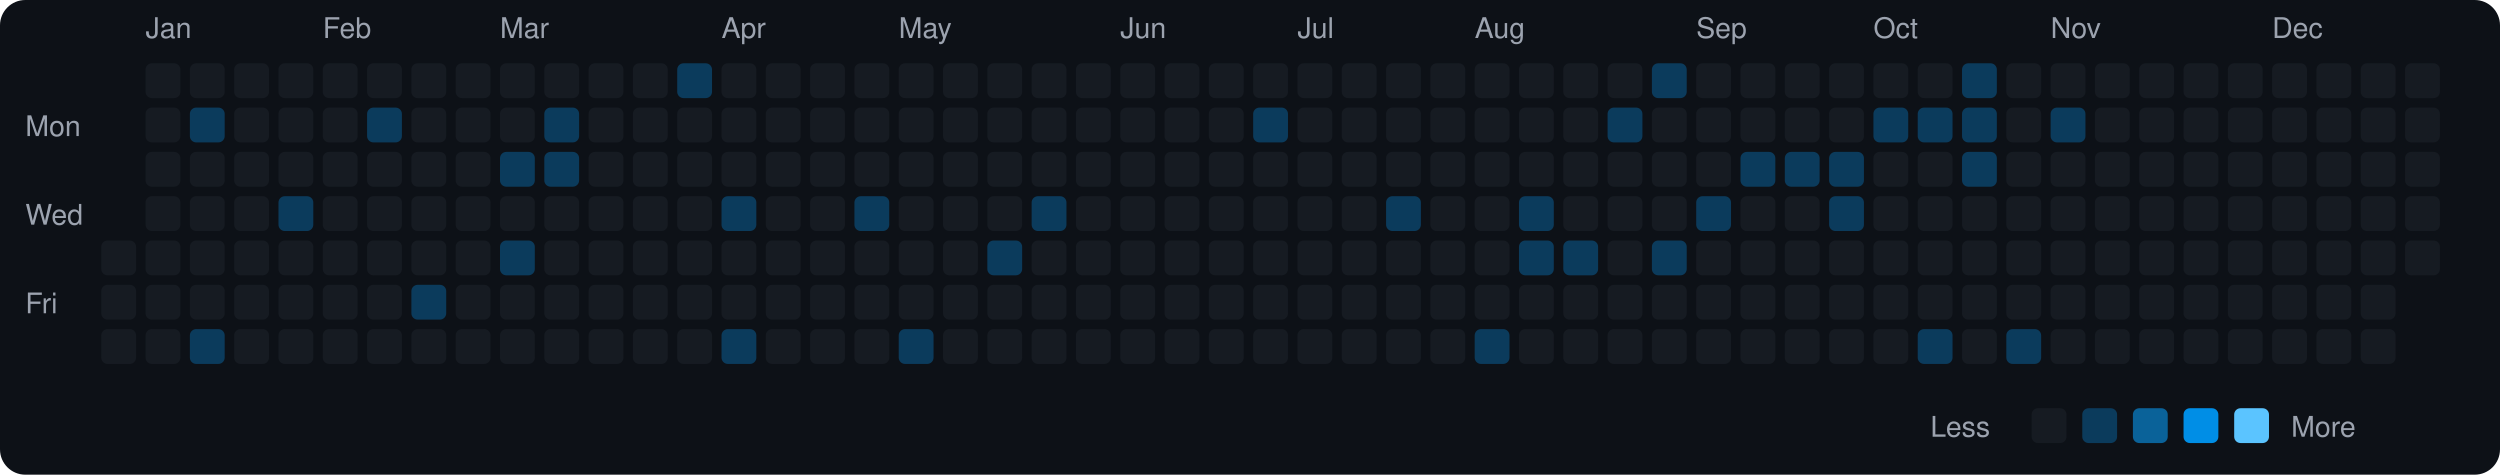
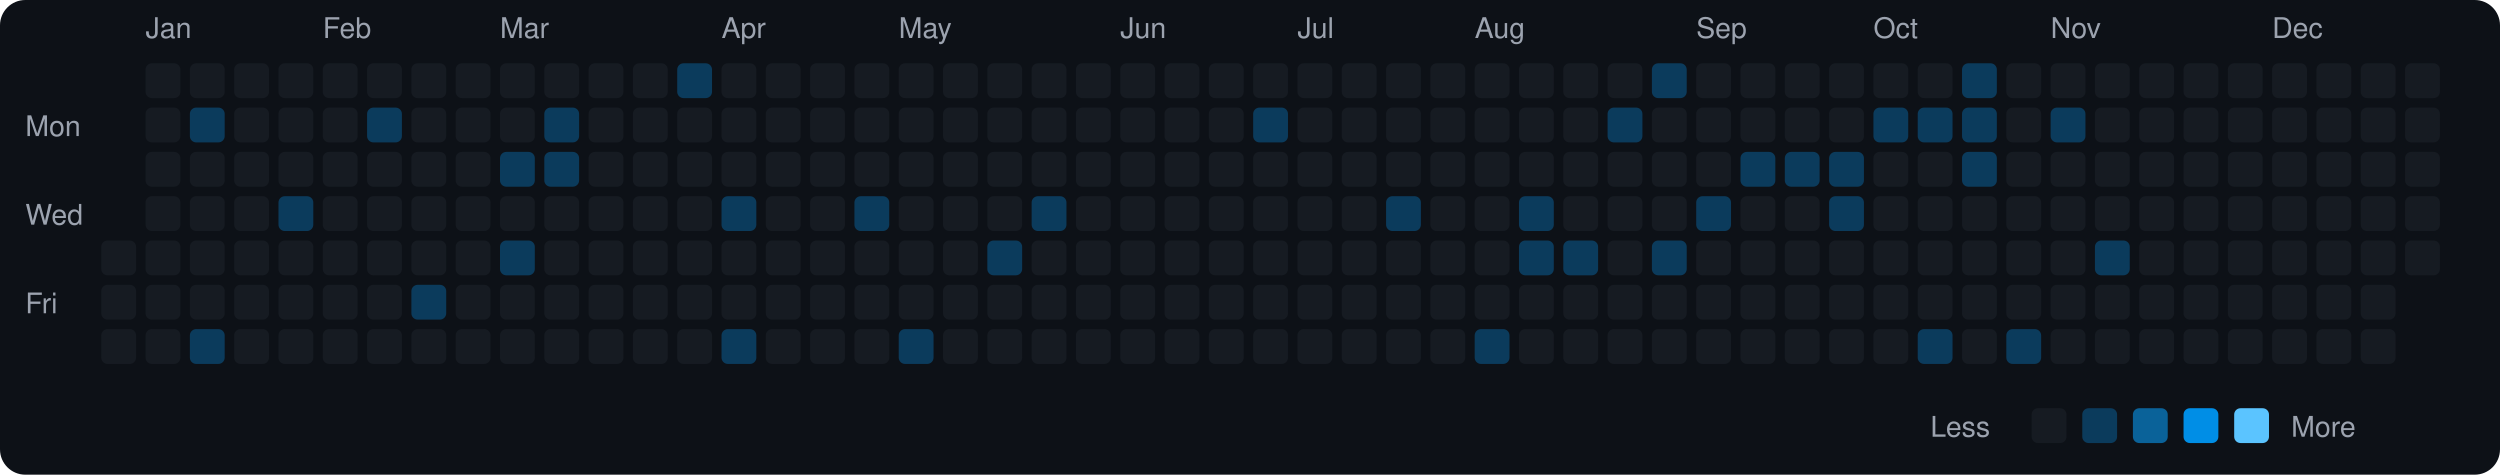
<svg xmlns="http://www.w3.org/2000/svg" viewBox="0 0 790 150" width="790" height="150">
  <rect width="790" height="150" fill="#0d1117" rx="8" ry="8" />
  <text x="8" y="43" fill="#9ca3af" font-size="9" font-family="-apple-system, BlinkMacSystemFont, 'Segoe UI', Helvetica, Arial, sans-serif">Mon</text>
  <text x="8" y="71" fill="#9ca3af" font-size="9" font-family="-apple-system, BlinkMacSystemFont, 'Segoe UI', Helvetica, Arial, sans-serif">Wed</text>
  <text x="8" y="99" fill="#9ca3af" font-size="9" font-family="-apple-system, BlinkMacSystemFont, 'Segoe UI', Helvetica, Arial, sans-serif">Fri</text>
  <rect x="32" y="76" width="11" height="11" rx="2" ry="2" fill="#161b22">
    </rect>
  <rect x="32" y="90" width="11" height="11" rx="2" ry="2" fill="#161b22">
    </rect>
  <rect x="32" y="104" width="11" height="11" rx="2" ry="2" fill="#161b22">
    </rect>
  <text x="46" y="12" fill="#9ca3af" font-size="9" font-family="-apple-system, BlinkMacSystemFont, 'Segoe UI', Helvetica, Arial, sans-serif">Jan</text>
  <rect x="46" y="20" width="11" height="11" rx="2" ry="2" fill="#161b22">
    </rect>
  <rect x="46" y="34" width="11" height="11" rx="2" ry="2" fill="#161b22">
    </rect>
  <rect x="46" y="48" width="11" height="11" rx="2" ry="2" fill="#161b22">
    </rect>
  <rect x="46" y="62" width="11" height="11" rx="2" ry="2" fill="#161b22">
    </rect>
  <rect x="46" y="76" width="11" height="11" rx="2" ry="2" fill="#161b22">
    </rect>
  <rect x="46" y="90" width="11" height="11" rx="2" ry="2" fill="#161b22">
    </rect>
  <rect x="46" y="104" width="11" height="11" rx="2" ry="2" fill="#161b22">
    </rect>
  <rect x="60" y="20" width="11" height="11" rx="2" ry="2" fill="#161b22">
    </rect>
  <rect x="60" y="34" width="11" height="11" rx="2" ry="2" fill="#0b3b5c">
    </rect>
  <rect x="60" y="48" width="11" height="11" rx="2" ry="2" fill="#161b22">
    </rect>
  <rect x="60" y="62" width="11" height="11" rx="2" ry="2" fill="#161b22">
    </rect>
  <rect x="60" y="76" width="11" height="11" rx="2" ry="2" fill="#161b22">
    </rect>
  <rect x="60" y="90" width="11" height="11" rx="2" ry="2" fill="#161b22">
    </rect>
  <rect x="60" y="104" width="11" height="11" rx="2" ry="2" fill="#0b3b5c">
    </rect>
  <rect x="74" y="20" width="11" height="11" rx="2" ry="2" fill="#161b22">
    </rect>
  <rect x="74" y="34" width="11" height="11" rx="2" ry="2" fill="#161b22">
    </rect>
  <rect x="74" y="48" width="11" height="11" rx="2" ry="2" fill="#161b22">
    </rect>
  <rect x="74" y="62" width="11" height="11" rx="2" ry="2" fill="#161b22">
    </rect>
  <rect x="74" y="76" width="11" height="11" rx="2" ry="2" fill="#161b22">
    </rect>
  <rect x="74" y="90" width="11" height="11" rx="2" ry="2" fill="#161b22">
    </rect>
  <rect x="74" y="104" width="11" height="11" rx="2" ry="2" fill="#161b22">
    </rect>
  <rect x="88" y="20" width="11" height="11" rx="2" ry="2" fill="#161b22">
    </rect>
  <rect x="88" y="34" width="11" height="11" rx="2" ry="2" fill="#161b22">
    </rect>
  <rect x="88" y="48" width="11" height="11" rx="2" ry="2" fill="#161b22">
    </rect>
  <rect x="88" y="62" width="11" height="11" rx="2" ry="2" fill="#0b3b5c">
    </rect>
  <rect x="88" y="76" width="11" height="11" rx="2" ry="2" fill="#161b22">
    </rect>
  <rect x="88" y="90" width="11" height="11" rx="2" ry="2" fill="#161b22">
    </rect>
  <rect x="88" y="104" width="11" height="11" rx="2" ry="2" fill="#161b22">
    </rect>
  <text x="102" y="12" fill="#9ca3af" font-size="9" font-family="-apple-system, BlinkMacSystemFont, 'Segoe UI', Helvetica, Arial, sans-serif">Feb</text>
  <rect x="102" y="20" width="11" height="11" rx="2" ry="2" fill="#161b22">
    </rect>
  <rect x="102" y="34" width="11" height="11" rx="2" ry="2" fill="#161b22">
    </rect>
  <rect x="102" y="48" width="11" height="11" rx="2" ry="2" fill="#161b22">
    </rect>
  <rect x="102" y="62" width="11" height="11" rx="2" ry="2" fill="#161b22">
    </rect>
  <rect x="102" y="76" width="11" height="11" rx="2" ry="2" fill="#161b22">
    </rect>
  <rect x="102" y="90" width="11" height="11" rx="2" ry="2" fill="#161b22">
    </rect>
  <rect x="102" y="104" width="11" height="11" rx="2" ry="2" fill="#161b22">
    </rect>
  <rect x="116" y="20" width="11" height="11" rx="2" ry="2" fill="#161b22">
    </rect>
  <rect x="116" y="34" width="11" height="11" rx="2" ry="2" fill="#0b3b5c">
    </rect>
  <rect x="116" y="48" width="11" height="11" rx="2" ry="2" fill="#161b22">
    </rect>
  <rect x="116" y="62" width="11" height="11" rx="2" ry="2" fill="#161b22">
    </rect>
  <rect x="116" y="76" width="11" height="11" rx="2" ry="2" fill="#161b22">
    </rect>
  <rect x="116" y="90" width="11" height="11" rx="2" ry="2" fill="#161b22">
    </rect>
  <rect x="116" y="104" width="11" height="11" rx="2" ry="2" fill="#161b22">
    </rect>
  <rect x="130" y="20" width="11" height="11" rx="2" ry="2" fill="#161b22">
    </rect>
  <rect x="130" y="34" width="11" height="11" rx="2" ry="2" fill="#161b22">
    </rect>
  <rect x="130" y="48" width="11" height="11" rx="2" ry="2" fill="#161b22">
    </rect>
  <rect x="130" y="62" width="11" height="11" rx="2" ry="2" fill="#161b22">
    </rect>
  <rect x="130" y="76" width="11" height="11" rx="2" ry="2" fill="#161b22">
    </rect>
  <rect x="130" y="90" width="11" height="11" rx="2" ry="2" fill="#0b3b5c">
    </rect>
  <rect x="130" y="104" width="11" height="11" rx="2" ry="2" fill="#161b22">
    </rect>
  <rect x="144" y="20" width="11" height="11" rx="2" ry="2" fill="#161b22">
    </rect>
  <rect x="144" y="34" width="11" height="11" rx="2" ry="2" fill="#161b22">
    </rect>
  <rect x="144" y="48" width="11" height="11" rx="2" ry="2" fill="#161b22">
    </rect>
  <rect x="144" y="62" width="11" height="11" rx="2" ry="2" fill="#161b22">
    </rect>
  <rect x="144" y="76" width="11" height="11" rx="2" ry="2" fill="#161b22">
    </rect>
  <rect x="144" y="90" width="11" height="11" rx="2" ry="2" fill="#161b22">
    </rect>
  <rect x="144" y="104" width="11" height="11" rx="2" ry="2" fill="#161b22">
    </rect>
  <text x="158" y="12" fill="#9ca3af" font-size="9" font-family="-apple-system, BlinkMacSystemFont, 'Segoe UI', Helvetica, Arial, sans-serif">Mar</text>
  <rect x="158" y="20" width="11" height="11" rx="2" ry="2" fill="#161b22">
    </rect>
  <rect x="158" y="34" width="11" height="11" rx="2" ry="2" fill="#161b22">
    </rect>
  <rect x="158" y="48" width="11" height="11" rx="2" ry="2" fill="#0b3b5c">
    </rect>
  <rect x="158" y="62" width="11" height="11" rx="2" ry="2" fill="#161b22">
    </rect>
  <rect x="158" y="76" width="11" height="11" rx="2" ry="2" fill="#0b3b5c">
    </rect>
  <rect x="158" y="90" width="11" height="11" rx="2" ry="2" fill="#161b22">
    </rect>
  <rect x="158" y="104" width="11" height="11" rx="2" ry="2" fill="#161b22">
    </rect>
  <rect x="172" y="20" width="11" height="11" rx="2" ry="2" fill="#161b22">
    </rect>
  <rect x="172" y="34" width="11" height="11" rx="2" ry="2" fill="#0b3b5c">
    </rect>
  <rect x="172" y="48" width="11" height="11" rx="2" ry="2" fill="#0b3b5c">
    </rect>
  <rect x="172" y="62" width="11" height="11" rx="2" ry="2" fill="#161b22">
    </rect>
  <rect x="172" y="76" width="11" height="11" rx="2" ry="2" fill="#161b22">
    </rect>
  <rect x="172" y="90" width="11" height="11" rx="2" ry="2" fill="#161b22">
    </rect>
  <rect x="172" y="104" width="11" height="11" rx="2" ry="2" fill="#161b22">
    </rect>
  <rect x="186" y="20" width="11" height="11" rx="2" ry="2" fill="#161b22">
    </rect>
  <rect x="186" y="34" width="11" height="11" rx="2" ry="2" fill="#161b22">
    </rect>
  <rect x="186" y="48" width="11" height="11" rx="2" ry="2" fill="#161b22">
    </rect>
  <rect x="186" y="62" width="11" height="11" rx="2" ry="2" fill="#161b22">
    </rect>
  <rect x="186" y="76" width="11" height="11" rx="2" ry="2" fill="#161b22">
    </rect>
  <rect x="186" y="90" width="11" height="11" rx="2" ry="2" fill="#161b22">
    </rect>
  <rect x="186" y="104" width="11" height="11" rx="2" ry="2" fill="#161b22">
    </rect>
  <rect x="200" y="20" width="11" height="11" rx="2" ry="2" fill="#161b22">
    </rect>
  <rect x="200" y="34" width="11" height="11" rx="2" ry="2" fill="#161b22">
    </rect>
  <rect x="200" y="48" width="11" height="11" rx="2" ry="2" fill="#161b22">
    </rect>
  <rect x="200" y="62" width="11" height="11" rx="2" ry="2" fill="#161b22">
    </rect>
  <rect x="200" y="76" width="11" height="11" rx="2" ry="2" fill="#161b22">
    </rect>
  <rect x="200" y="90" width="11" height="11" rx="2" ry="2" fill="#161b22">
    </rect>
  <rect x="200" y="104" width="11" height="11" rx="2" ry="2" fill="#161b22">
    </rect>
  <rect x="214" y="20" width="11" height="11" rx="2" ry="2" fill="#0b3b5c">
    </rect>
  <rect x="214" y="34" width="11" height="11" rx="2" ry="2" fill="#161b22">
    </rect>
  <rect x="214" y="48" width="11" height="11" rx="2" ry="2" fill="#161b22">
    </rect>
  <rect x="214" y="62" width="11" height="11" rx="2" ry="2" fill="#161b22">
    </rect>
  <rect x="214" y="76" width="11" height="11" rx="2" ry="2" fill="#161b22">
    </rect>
  <rect x="214" y="90" width="11" height="11" rx="2" ry="2" fill="#161b22">
    </rect>
  <rect x="214" y="104" width="11" height="11" rx="2" ry="2" fill="#161b22">
    </rect>
  <text x="228" y="12" fill="#9ca3af" font-size="9" font-family="-apple-system, BlinkMacSystemFont, 'Segoe UI', Helvetica, Arial, sans-serif">Apr</text>
  <rect x="228" y="20" width="11" height="11" rx="2" ry="2" fill="#161b22">
    </rect>
  <rect x="228" y="34" width="11" height="11" rx="2" ry="2" fill="#161b22">
    </rect>
  <rect x="228" y="48" width="11" height="11" rx="2" ry="2" fill="#161b22">
    </rect>
  <rect x="228" y="62" width="11" height="11" rx="2" ry="2" fill="#0b3b5c">
    </rect>
  <rect x="228" y="76" width="11" height="11" rx="2" ry="2" fill="#161b22">
    </rect>
  <rect x="228" y="90" width="11" height="11" rx="2" ry="2" fill="#161b22">
    </rect>
  <rect x="228" y="104" width="11" height="11" rx="2" ry="2" fill="#0b3b5c">
    </rect>
  <rect x="242" y="20" width="11" height="11" rx="2" ry="2" fill="#161b22">
    </rect>
  <rect x="242" y="34" width="11" height="11" rx="2" ry="2" fill="#161b22">
    </rect>
  <rect x="242" y="48" width="11" height="11" rx="2" ry="2" fill="#161b22">
    </rect>
  <rect x="242" y="62" width="11" height="11" rx="2" ry="2" fill="#161b22">
    </rect>
  <rect x="242" y="76" width="11" height="11" rx="2" ry="2" fill="#161b22">
    </rect>
  <rect x="242" y="90" width="11" height="11" rx="2" ry="2" fill="#161b22">
    </rect>
  <rect x="242" y="104" width="11" height="11" rx="2" ry="2" fill="#161b22">
    </rect>
  <rect x="256" y="20" width="11" height="11" rx="2" ry="2" fill="#161b22">
    </rect>
  <rect x="256" y="34" width="11" height="11" rx="2" ry="2" fill="#161b22">
    </rect>
  <rect x="256" y="48" width="11" height="11" rx="2" ry="2" fill="#161b22">
    </rect>
  <rect x="256" y="62" width="11" height="11" rx="2" ry="2" fill="#161b22">
    </rect>
  <rect x="256" y="76" width="11" height="11" rx="2" ry="2" fill="#161b22">
    </rect>
  <rect x="256" y="90" width="11" height="11" rx="2" ry="2" fill="#161b22">
    </rect>
  <rect x="256" y="104" width="11" height="11" rx="2" ry="2" fill="#161b22">
    </rect>
  <rect x="270" y="20" width="11" height="11" rx="2" ry="2" fill="#161b22">
    </rect>
  <rect x="270" y="34" width="11" height="11" rx="2" ry="2" fill="#161b22">
    </rect>
  <rect x="270" y="48" width="11" height="11" rx="2" ry="2" fill="#161b22">
    </rect>
  <rect x="270" y="62" width="11" height="11" rx="2" ry="2" fill="#0b3b5c">
    </rect>
  <rect x="270" y="76" width="11" height="11" rx="2" ry="2" fill="#161b22">
    </rect>
  <rect x="270" y="90" width="11" height="11" rx="2" ry="2" fill="#161b22">
    </rect>
  <rect x="270" y="104" width="11" height="11" rx="2" ry="2" fill="#161b22">
    </rect>
  <text x="284" y="12" fill="#9ca3af" font-size="9" font-family="-apple-system, BlinkMacSystemFont, 'Segoe UI', Helvetica, Arial, sans-serif">May</text>
  <rect x="284" y="20" width="11" height="11" rx="2" ry="2" fill="#161b22">
    </rect>
  <rect x="284" y="34" width="11" height="11" rx="2" ry="2" fill="#161b22">
    </rect>
  <rect x="284" y="48" width="11" height="11" rx="2" ry="2" fill="#161b22">
    </rect>
  <rect x="284" y="62" width="11" height="11" rx="2" ry="2" fill="#161b22">
    </rect>
  <rect x="284" y="76" width="11" height="11" rx="2" ry="2" fill="#161b22">
    </rect>
  <rect x="284" y="90" width="11" height="11" rx="2" ry="2" fill="#161b22">
    </rect>
  <rect x="284" y="104" width="11" height="11" rx="2" ry="2" fill="#0b3b5c">
    </rect>
  <rect x="298" y="20" width="11" height="11" rx="2" ry="2" fill="#161b22">
    </rect>
  <rect x="298" y="34" width="11" height="11" rx="2" ry="2" fill="#161b22">
    </rect>
  <rect x="298" y="48" width="11" height="11" rx="2" ry="2" fill="#161b22">
    </rect>
  <rect x="298" y="62" width="11" height="11" rx="2" ry="2" fill="#161b22">
    </rect>
  <rect x="298" y="76" width="11" height="11" rx="2" ry="2" fill="#161b22">
    </rect>
  <rect x="298" y="90" width="11" height="11" rx="2" ry="2" fill="#161b22">
    </rect>
  <rect x="298" y="104" width="11" height="11" rx="2" ry="2" fill="#161b22">
    </rect>
  <rect x="312" y="20" width="11" height="11" rx="2" ry="2" fill="#161b22">
    </rect>
  <rect x="312" y="34" width="11" height="11" rx="2" ry="2" fill="#161b22">
    </rect>
  <rect x="312" y="48" width="11" height="11" rx="2" ry="2" fill="#161b22">
    </rect>
  <rect x="312" y="62" width="11" height="11" rx="2" ry="2" fill="#161b22">
    </rect>
  <rect x="312" y="76" width="11" height="11" rx="2" ry="2" fill="#0b3b5c">
    </rect>
  <rect x="312" y="90" width="11" height="11" rx="2" ry="2" fill="#161b22">
    </rect>
  <rect x="312" y="104" width="11" height="11" rx="2" ry="2" fill="#161b22">
    </rect>
  <rect x="326" y="20" width="11" height="11" rx="2" ry="2" fill="#161b22">
    </rect>
  <rect x="326" y="34" width="11" height="11" rx="2" ry="2" fill="#161b22">
    </rect>
  <rect x="326" y="48" width="11" height="11" rx="2" ry="2" fill="#161b22">
    </rect>
  <rect x="326" y="62" width="11" height="11" rx="2" ry="2" fill="#0b3b5c">
    </rect>
  <rect x="326" y="76" width="11" height="11" rx="2" ry="2" fill="#161b22">
    </rect>
  <rect x="326" y="90" width="11" height="11" rx="2" ry="2" fill="#161b22">
    </rect>
  <rect x="326" y="104" width="11" height="11" rx="2" ry="2" fill="#161b22">
    </rect>
  <rect x="340" y="20" width="11" height="11" rx="2" ry="2" fill="#161b22">
    </rect>
  <rect x="340" y="34" width="11" height="11" rx="2" ry="2" fill="#161b22">
    </rect>
  <rect x="340" y="48" width="11" height="11" rx="2" ry="2" fill="#161b22">
    </rect>
  <rect x="340" y="62" width="11" height="11" rx="2" ry="2" fill="#161b22">
    </rect>
  <rect x="340" y="76" width="11" height="11" rx="2" ry="2" fill="#161b22">
    </rect>
  <rect x="340" y="90" width="11" height="11" rx="2" ry="2" fill="#161b22">
    </rect>
  <rect x="340" y="104" width="11" height="11" rx="2" ry="2" fill="#161b22">
    </rect>
  <text x="354" y="12" fill="#9ca3af" font-size="9" font-family="-apple-system, BlinkMacSystemFont, 'Segoe UI', Helvetica, Arial, sans-serif">Jun</text>
  <rect x="354" y="20" width="11" height="11" rx="2" ry="2" fill="#161b22">
    </rect>
  <rect x="354" y="34" width="11" height="11" rx="2" ry="2" fill="#161b22">
    </rect>
  <rect x="354" y="48" width="11" height="11" rx="2" ry="2" fill="#161b22">
    </rect>
  <rect x="354" y="62" width="11" height="11" rx="2" ry="2" fill="#161b22">
    </rect>
  <rect x="354" y="76" width="11" height="11" rx="2" ry="2" fill="#161b22">
    </rect>
  <rect x="354" y="90" width="11" height="11" rx="2" ry="2" fill="#161b22">
    </rect>
  <rect x="354" y="104" width="11" height="11" rx="2" ry="2" fill="#161b22">
    </rect>
  <rect x="368" y="20" width="11" height="11" rx="2" ry="2" fill="#161b22">
    </rect>
  <rect x="368" y="34" width="11" height="11" rx="2" ry="2" fill="#161b22">
    </rect>
  <rect x="368" y="48" width="11" height="11" rx="2" ry="2" fill="#161b22">
    </rect>
  <rect x="368" y="62" width="11" height="11" rx="2" ry="2" fill="#161b22">
    </rect>
  <rect x="368" y="76" width="11" height="11" rx="2" ry="2" fill="#161b22">
    </rect>
  <rect x="368" y="90" width="11" height="11" rx="2" ry="2" fill="#161b22">
    </rect>
  <rect x="368" y="104" width="11" height="11" rx="2" ry="2" fill="#161b22">
    </rect>
  <rect x="382" y="20" width="11" height="11" rx="2" ry="2" fill="#161b22">
    </rect>
  <rect x="382" y="34" width="11" height="11" rx="2" ry="2" fill="#161b22">
    </rect>
  <rect x="382" y="48" width="11" height="11" rx="2" ry="2" fill="#161b22">
    </rect>
  <rect x="382" y="62" width="11" height="11" rx="2" ry="2" fill="#161b22">
    </rect>
  <rect x="382" y="76" width="11" height="11" rx="2" ry="2" fill="#161b22">
    </rect>
  <rect x="382" y="90" width="11" height="11" rx="2" ry="2" fill="#161b22">
    </rect>
  <rect x="382" y="104" width="11" height="11" rx="2" ry="2" fill="#161b22">
    </rect>
  <rect x="396" y="20" width="11" height="11" rx="2" ry="2" fill="#161b22">
    </rect>
  <rect x="396" y="34" width="11" height="11" rx="2" ry="2" fill="#0b3b5c">
    </rect>
  <rect x="396" y="48" width="11" height="11" rx="2" ry="2" fill="#161b22">
    </rect>
  <rect x="396" y="62" width="11" height="11" rx="2" ry="2" fill="#161b22">
    </rect>
  <rect x="396" y="76" width="11" height="11" rx="2" ry="2" fill="#161b22">
    </rect>
  <rect x="396" y="90" width="11" height="11" rx="2" ry="2" fill="#161b22">
    </rect>
  <rect x="396" y="104" width="11" height="11" rx="2" ry="2" fill="#161b22">
    </rect>
  <text x="410" y="12" fill="#9ca3af" font-size="9" font-family="-apple-system, BlinkMacSystemFont, 'Segoe UI', Helvetica, Arial, sans-serif">Jul</text>
  <rect x="410" y="20" width="11" height="11" rx="2" ry="2" fill="#161b22">
    </rect>
  <rect x="410" y="34" width="11" height="11" rx="2" ry="2" fill="#161b22">
    </rect>
  <rect x="410" y="48" width="11" height="11" rx="2" ry="2" fill="#161b22">
    </rect>
  <rect x="410" y="62" width="11" height="11" rx="2" ry="2" fill="#161b22">
    </rect>
  <rect x="410" y="76" width="11" height="11" rx="2" ry="2" fill="#161b22">
    </rect>
  <rect x="410" y="90" width="11" height="11" rx="2" ry="2" fill="#161b22">
    </rect>
  <rect x="410" y="104" width="11" height="11" rx="2" ry="2" fill="#161b22">
    </rect>
  <rect x="424" y="20" width="11" height="11" rx="2" ry="2" fill="#161b22">
    </rect>
  <rect x="424" y="34" width="11" height="11" rx="2" ry="2" fill="#161b22">
    </rect>
  <rect x="424" y="48" width="11" height="11" rx="2" ry="2" fill="#161b22">
    </rect>
  <rect x="424" y="62" width="11" height="11" rx="2" ry="2" fill="#161b22">
    </rect>
  <rect x="424" y="76" width="11" height="11" rx="2" ry="2" fill="#161b22">
    </rect>
  <rect x="424" y="90" width="11" height="11" rx="2" ry="2" fill="#161b22">
    </rect>
  <rect x="424" y="104" width="11" height="11" rx="2" ry="2" fill="#161b22">
    </rect>
  <rect x="438" y="20" width="11" height="11" rx="2" ry="2" fill="#161b22">
    </rect>
  <rect x="438" y="34" width="11" height="11" rx="2" ry="2" fill="#161b22">
    </rect>
  <rect x="438" y="48" width="11" height="11" rx="2" ry="2" fill="#161b22">
    </rect>
  <rect x="438" y="62" width="11" height="11" rx="2" ry="2" fill="#0b3b5c">
    </rect>
  <rect x="438" y="76" width="11" height="11" rx="2" ry="2" fill="#161b22">
    </rect>
  <rect x="438" y="90" width="11" height="11" rx="2" ry="2" fill="#161b22">
    </rect>
  <rect x="438" y="104" width="11" height="11" rx="2" ry="2" fill="#161b22">
    </rect>
  <rect x="452" y="20" width="11" height="11" rx="2" ry="2" fill="#161b22">
    </rect>
  <rect x="452" y="34" width="11" height="11" rx="2" ry="2" fill="#161b22">
    </rect>
  <rect x="452" y="48" width="11" height="11" rx="2" ry="2" fill="#161b22">
    </rect>
  <rect x="452" y="62" width="11" height="11" rx="2" ry="2" fill="#161b22">
    </rect>
  <rect x="452" y="76" width="11" height="11" rx="2" ry="2" fill="#161b22">
    </rect>
  <rect x="452" y="90" width="11" height="11" rx="2" ry="2" fill="#161b22">
    </rect>
  <rect x="452" y="104" width="11" height="11" rx="2" ry="2" fill="#161b22">
    </rect>
  <text x="466" y="12" fill="#9ca3af" font-size="9" font-family="-apple-system, BlinkMacSystemFont, 'Segoe UI', Helvetica, Arial, sans-serif">Aug</text>
  <rect x="466" y="20" width="11" height="11" rx="2" ry="2" fill="#161b22">
    </rect>
  <rect x="466" y="34" width="11" height="11" rx="2" ry="2" fill="#161b22">
    </rect>
  <rect x="466" y="48" width="11" height="11" rx="2" ry="2" fill="#161b22">
    </rect>
  <rect x="466" y="62" width="11" height="11" rx="2" ry="2" fill="#161b22">
    </rect>
  <rect x="466" y="76" width="11" height="11" rx="2" ry="2" fill="#161b22">
    </rect>
  <rect x="466" y="90" width="11" height="11" rx="2" ry="2" fill="#161b22">
    </rect>
  <rect x="466" y="104" width="11" height="11" rx="2" ry="2" fill="#0b3b5c">
    </rect>
  <rect x="480" y="20" width="11" height="11" rx="2" ry="2" fill="#161b22">
    </rect>
  <rect x="480" y="34" width="11" height="11" rx="2" ry="2" fill="#161b22">
    </rect>
  <rect x="480" y="48" width="11" height="11" rx="2" ry="2" fill="#161b22">
    </rect>
  <rect x="480" y="62" width="11" height="11" rx="2" ry="2" fill="#0b3b5c">
    </rect>
  <rect x="480" y="76" width="11" height="11" rx="2" ry="2" fill="#0b3b5c">
    </rect>
  <rect x="480" y="90" width="11" height="11" rx="2" ry="2" fill="#161b22">
    </rect>
  <rect x="480" y="104" width="11" height="11" rx="2" ry="2" fill="#161b22">
    </rect>
  <rect x="494" y="20" width="11" height="11" rx="2" ry="2" fill="#161b22">
    </rect>
  <rect x="494" y="34" width="11" height="11" rx="2" ry="2" fill="#161b22">
    </rect>
  <rect x="494" y="48" width="11" height="11" rx="2" ry="2" fill="#161b22">
    </rect>
  <rect x="494" y="62" width="11" height="11" rx="2" ry="2" fill="#161b22">
    </rect>
  <rect x="494" y="76" width="11" height="11" rx="2" ry="2" fill="#0b3b5c">
    </rect>
  <rect x="494" y="90" width="11" height="11" rx="2" ry="2" fill="#161b22">
    </rect>
  <rect x="494" y="104" width="11" height="11" rx="2" ry="2" fill="#161b22">
    </rect>
  <rect x="508" y="20" width="11" height="11" rx="2" ry="2" fill="#161b22">
    </rect>
  <rect x="508" y="34" width="11" height="11" rx="2" ry="2" fill="#0b3b5c">
    </rect>
  <rect x="508" y="48" width="11" height="11" rx="2" ry="2" fill="#161b22">
    </rect>
  <rect x="508" y="62" width="11" height="11" rx="2" ry="2" fill="#161b22">
    </rect>
  <rect x="508" y="76" width="11" height="11" rx="2" ry="2" fill="#161b22">
    </rect>
  <rect x="508" y="90" width="11" height="11" rx="2" ry="2" fill="#161b22">
    </rect>
  <rect x="508" y="104" width="11" height="11" rx="2" ry="2" fill="#161b22">
    </rect>
  <rect x="522" y="20" width="11" height="11" rx="2" ry="2" fill="#0b3b5c">
    </rect>
  <rect x="522" y="34" width="11" height="11" rx="2" ry="2" fill="#161b22">
    </rect>
  <rect x="522" y="48" width="11" height="11" rx="2" ry="2" fill="#161b22">
    </rect>
  <rect x="522" y="62" width="11" height="11" rx="2" ry="2" fill="#161b22">
    </rect>
  <rect x="522" y="76" width="11" height="11" rx="2" ry="2" fill="#0b3b5c">
    </rect>
  <rect x="522" y="90" width="11" height="11" rx="2" ry="2" fill="#161b22">
    </rect>
  <rect x="522" y="104" width="11" height="11" rx="2" ry="2" fill="#161b22">
    </rect>
  <text x="536" y="12" fill="#9ca3af" font-size="9" font-family="-apple-system, BlinkMacSystemFont, 'Segoe UI', Helvetica, Arial, sans-serif">Sep</text>
  <rect x="536" y="20" width="11" height="11" rx="2" ry="2" fill="#161b22">
    </rect>
  <rect x="536" y="34" width="11" height="11" rx="2" ry="2" fill="#161b22">
    </rect>
  <rect x="536" y="48" width="11" height="11" rx="2" ry="2" fill="#161b22">
    </rect>
  <rect x="536" y="62" width="11" height="11" rx="2" ry="2" fill="#0b3b5c">
    </rect>
  <rect x="536" y="76" width="11" height="11" rx="2" ry="2" fill="#161b22">
    </rect>
  <rect x="536" y="90" width="11" height="11" rx="2" ry="2" fill="#161b22">
    </rect>
  <rect x="536" y="104" width="11" height="11" rx="2" ry="2" fill="#161b22">
    </rect>
  <rect x="550" y="20" width="11" height="11" rx="2" ry="2" fill="#161b22">
    </rect>
  <rect x="550" y="34" width="11" height="11" rx="2" ry="2" fill="#161b22">
    </rect>
  <rect x="550" y="48" width="11" height="11" rx="2" ry="2" fill="#0b3b5c">
    </rect>
  <rect x="550" y="62" width="11" height="11" rx="2" ry="2" fill="#161b22">
    </rect>
  <rect x="550" y="76" width="11" height="11" rx="2" ry="2" fill="#161b22">
    </rect>
  <rect x="550" y="90" width="11" height="11" rx="2" ry="2" fill="#161b22">
    </rect>
  <rect x="550" y="104" width="11" height="11" rx="2" ry="2" fill="#161b22">
    </rect>
  <rect x="564" y="20" width="11" height="11" rx="2" ry="2" fill="#161b22">
    </rect>
  <rect x="564" y="34" width="11" height="11" rx="2" ry="2" fill="#161b22">
    </rect>
  <rect x="564" y="48" width="11" height="11" rx="2" ry="2" fill="#0b3b5c">
    </rect>
  <rect x="564" y="62" width="11" height="11" rx="2" ry="2" fill="#161b22">
    </rect>
  <rect x="564" y="76" width="11" height="11" rx="2" ry="2" fill="#161b22">
    </rect>
  <rect x="564" y="90" width="11" height="11" rx="2" ry="2" fill="#161b22">
    </rect>
  <rect x="564" y="104" width="11" height="11" rx="2" ry="2" fill="#161b22">
    </rect>
  <rect x="578" y="20" width="11" height="11" rx="2" ry="2" fill="#161b22">
    </rect>
  <rect x="578" y="34" width="11" height="11" rx="2" ry="2" fill="#161b22">
    </rect>
  <rect x="578" y="48" width="11" height="11" rx="2" ry="2" fill="#0b3b5c">
    </rect>
  <rect x="578" y="62" width="11" height="11" rx="2" ry="2" fill="#0b3b5c">
    </rect>
  <rect x="578" y="76" width="11" height="11" rx="2" ry="2" fill="#161b22">
    </rect>
  <rect x="578" y="90" width="11" height="11" rx="2" ry="2" fill="#161b22">
    </rect>
  <rect x="578" y="104" width="11" height="11" rx="2" ry="2" fill="#161b22">
    </rect>
  <text x="592" y="12" fill="#9ca3af" font-size="9" font-family="-apple-system, BlinkMacSystemFont, 'Segoe UI', Helvetica, Arial, sans-serif">Oct</text>
  <rect x="592" y="20" width="11" height="11" rx="2" ry="2" fill="#161b22">
    </rect>
  <rect x="592" y="34" width="11" height="11" rx="2" ry="2" fill="#0b3b5c">
    </rect>
  <rect x="592" y="48" width="11" height="11" rx="2" ry="2" fill="#161b22">
    </rect>
  <rect x="592" y="62" width="11" height="11" rx="2" ry="2" fill="#161b22">
    </rect>
  <rect x="592" y="76" width="11" height="11" rx="2" ry="2" fill="#161b22">
    </rect>
  <rect x="592" y="90" width="11" height="11" rx="2" ry="2" fill="#161b22">
    </rect>
  <rect x="592" y="104" width="11" height="11" rx="2" ry="2" fill="#161b22">
    </rect>
  <rect x="606" y="20" width="11" height="11" rx="2" ry="2" fill="#161b22">
    </rect>
  <rect x="606" y="34" width="11" height="11" rx="2" ry="2" fill="#0b3b5c">
    </rect>
  <rect x="606" y="48" width="11" height="11" rx="2" ry="2" fill="#161b22">
    </rect>
  <rect x="606" y="62" width="11" height="11" rx="2" ry="2" fill="#161b22">
    </rect>
  <rect x="606" y="76" width="11" height="11" rx="2" ry="2" fill="#161b22">
    </rect>
  <rect x="606" y="90" width="11" height="11" rx="2" ry="2" fill="#161b22">
    </rect>
  <rect x="606" y="104" width="11" height="11" rx="2" ry="2" fill="#0b3b5c">
    </rect>
  <rect x="620" y="20" width="11" height="11" rx="2" ry="2" fill="#0b3b5c">
    </rect>
  <rect x="620" y="34" width="11" height="11" rx="2" ry="2" fill="#0b3b5c">
    </rect>
  <rect x="620" y="48" width="11" height="11" rx="2" ry="2" fill="#0b3b5c">
    </rect>
  <rect x="620" y="62" width="11" height="11" rx="2" ry="2" fill="#161b22">
    </rect>
  <rect x="620" y="76" width="11" height="11" rx="2" ry="2" fill="#161b22">
    </rect>
  <rect x="620" y="90" width="11" height="11" rx="2" ry="2" fill="#161b22">
    </rect>
  <rect x="620" y="104" width="11" height="11" rx="2" ry="2" fill="#161b22">
    </rect>
  <rect x="634" y="20" width="11" height="11" rx="2" ry="2" fill="#161b22">
    </rect>
  <rect x="634" y="34" width="11" height="11" rx="2" ry="2" fill="#161b22">
    </rect>
  <rect x="634" y="48" width="11" height="11" rx="2" ry="2" fill="#161b22">
    </rect>
  <rect x="634" y="62" width="11" height="11" rx="2" ry="2" fill="#161b22">
    </rect>
  <rect x="634" y="76" width="11" height="11" rx="2" ry="2" fill="#161b22">
    </rect>
  <rect x="634" y="90" width="11" height="11" rx="2" ry="2" fill="#161b22">
    </rect>
  <rect x="634" y="104" width="11" height="11" rx="2" ry="2" fill="#0b3b5c">
    </rect>
  <text x="648" y="12" fill="#9ca3af" font-size="9" font-family="-apple-system, BlinkMacSystemFont, 'Segoe UI', Helvetica, Arial, sans-serif">Nov</text>
  <rect x="648" y="20" width="11" height="11" rx="2" ry="2" fill="#161b22">
    </rect>
  <rect x="648" y="34" width="11" height="11" rx="2" ry="2" fill="#0b3b5c">
    </rect>
  <rect x="648" y="48" width="11" height="11" rx="2" ry="2" fill="#161b22">
    </rect>
  <rect x="648" y="62" width="11" height="11" rx="2" ry="2" fill="#161b22">
    </rect>
  <rect x="648" y="76" width="11" height="11" rx="2" ry="2" fill="#161b22">
    </rect>
  <rect x="648" y="90" width="11" height="11" rx="2" ry="2" fill="#161b22">
    </rect>
  <rect x="648" y="104" width="11" height="11" rx="2" ry="2" fill="#161b22">
    </rect>
  <rect x="662" y="20" width="11" height="11" rx="2" ry="2" fill="#161b22">
    </rect>
  <rect x="662" y="34" width="11" height="11" rx="2" ry="2" fill="#161b22">
    </rect>
  <rect x="662" y="48" width="11" height="11" rx="2" ry="2" fill="#161b22">
    </rect>
  <rect x="662" y="62" width="11" height="11" rx="2" ry="2" fill="#161b22">
    </rect>
-   <rect x="662" y="76" width="11" height="11" rx="2" ry="2" fill="#161b22">
+   <rect x="662" y="76" width="11" height="11" rx="2" ry="2" fill="#0b3b5c">
    </rect>
  <rect x="662" y="90" width="11" height="11" rx="2" ry="2" fill="#161b22">
    </rect>
  <rect x="662" y="104" width="11" height="11" rx="2" ry="2" fill="#161b22">
    </rect>
  <rect x="676" y="20" width="11" height="11" rx="2" ry="2" fill="#161b22">
    </rect>
  <rect x="676" y="34" width="11" height="11" rx="2" ry="2" fill="#161b22">
    </rect>
  <rect x="676" y="48" width="11" height="11" rx="2" ry="2" fill="#161b22">
    </rect>
  <rect x="676" y="62" width="11" height="11" rx="2" ry="2" fill="#161b22">
    </rect>
  <rect x="676" y="76" width="11" height="11" rx="2" ry="2" fill="#161b22">
    </rect>
  <rect x="676" y="90" width="11" height="11" rx="2" ry="2" fill="#161b22">
    </rect>
  <rect x="676" y="104" width="11" height="11" rx="2" ry="2" fill="#161b22">
    </rect>
  <rect x="690" y="20" width="11" height="11" rx="2" ry="2" fill="#161b22">
    </rect>
  <rect x="690" y="34" width="11" height="11" rx="2" ry="2" fill="#161b22">
    </rect>
  <rect x="690" y="48" width="11" height="11" rx="2" ry="2" fill="#161b22">
    </rect>
  <rect x="690" y="62" width="11" height="11" rx="2" ry="2" fill="#161b22">
    </rect>
  <rect x="690" y="76" width="11" height="11" rx="2" ry="2" fill="#161b22">
    </rect>
  <rect x="690" y="90" width="11" height="11" rx="2" ry="2" fill="#161b22">
    </rect>
  <rect x="690" y="104" width="11" height="11" rx="2" ry="2" fill="#161b22">
    </rect>
  <rect x="704" y="20" width="11" height="11" rx="2" ry="2" fill="#161b22">
    </rect>
  <rect x="704" y="34" width="11" height="11" rx="2" ry="2" fill="#161b22">
    </rect>
  <rect x="704" y="48" width="11" height="11" rx="2" ry="2" fill="#161b22">
    </rect>
  <rect x="704" y="62" width="11" height="11" rx="2" ry="2" fill="#161b22">
    </rect>
  <rect x="704" y="76" width="11" height="11" rx="2" ry="2" fill="#161b22">
    </rect>
  <rect x="704" y="90" width="11" height="11" rx="2" ry="2" fill="#161b22">
    </rect>
  <rect x="704" y="104" width="11" height="11" rx="2" ry="2" fill="#161b22">
    </rect>
  <text x="718" y="12" fill="#9ca3af" font-size="9" font-family="-apple-system, BlinkMacSystemFont, 'Segoe UI', Helvetica, Arial, sans-serif">Dec</text>
  <rect x="718" y="20" width="11" height="11" rx="2" ry="2" fill="#161b22">
    </rect>
  <rect x="718" y="34" width="11" height="11" rx="2" ry="2" fill="#161b22">
    </rect>
  <rect x="718" y="48" width="11" height="11" rx="2" ry="2" fill="#161b22">
    </rect>
  <rect x="718" y="62" width="11" height="11" rx="2" ry="2" fill="#161b22">
    </rect>
  <rect x="718" y="76" width="11" height="11" rx="2" ry="2" fill="#161b22">
    </rect>
  <rect x="718" y="90" width="11" height="11" rx="2" ry="2" fill="#161b22">
    </rect>
  <rect x="718" y="104" width="11" height="11" rx="2" ry="2" fill="#161b22">
    </rect>
  <rect x="732" y="20" width="11" height="11" rx="2" ry="2" fill="#161b22">
    </rect>
  <rect x="732" y="34" width="11" height="11" rx="2" ry="2" fill="#161b22">
    </rect>
  <rect x="732" y="48" width="11" height="11" rx="2" ry="2" fill="#161b22">
    </rect>
  <rect x="732" y="62" width="11" height="11" rx="2" ry="2" fill="#161b22">
    </rect>
  <rect x="732" y="76" width="11" height="11" rx="2" ry="2" fill="#161b22">
    </rect>
  <rect x="732" y="90" width="11" height="11" rx="2" ry="2" fill="#161b22">
    </rect>
  <rect x="732" y="104" width="11" height="11" rx="2" ry="2" fill="#161b22">
    </rect>
  <rect x="746" y="20" width="11" height="11" rx="2" ry="2" fill="#161b22">
    </rect>
  <rect x="746" y="34" width="11" height="11" rx="2" ry="2" fill="#161b22">
    </rect>
  <rect x="746" y="48" width="11" height="11" rx="2" ry="2" fill="#161b22">
    </rect>
  <rect x="746" y="62" width="11" height="11" rx="2" ry="2" fill="#161b22">
    </rect>
  <rect x="746" y="76" width="11" height="11" rx="2" ry="2" fill="#161b22">
    </rect>
  <rect x="746" y="90" width="11" height="11" rx="2" ry="2" fill="#161b22">
    </rect>
  <rect x="746" y="104" width="11" height="11" rx="2" ry="2" fill="#161b22">
    </rect>
  <rect x="760" y="20" width="11" height="11" rx="2" ry="2" fill="#161b22">
    </rect>
  <rect x="760" y="34" width="11" height="11" rx="2" ry="2" fill="#161b22">
    </rect>
  <rect x="760" y="48" width="11" height="11" rx="2" ry="2" fill="#161b22">
    </rect>
  <rect x="760" y="62" width="11" height="11" rx="2" ry="2" fill="#161b22">
    </rect>
  <rect x="760" y="76" width="11" height="11" rx="2" ry="2" fill="#161b22">
    </rect>
  <text x="610" y="138" fill="#9ca3af" font-size="9" font-family="-apple-system, BlinkMacSystemFont, 'Segoe UI', Helvetica, Arial, sans-serif">Less</text>
  <rect x="642" y="129" width="11" height="11" rx="2" ry="2" fill="#161b22" />
  <rect x="658" y="129" width="11" height="11" rx="2" ry="2" fill="#0b3b5c" />
  <rect x="674" y="129" width="11" height="11" rx="2" ry="2" fill="#0a6299" />
  <rect x="690" y="129" width="11" height="11" rx="2" ry="2" fill="#008ee6" />
  <rect x="706" y="129" width="11" height="11" rx="2" ry="2" fill="#5bc4ff" />
  <text x="724" y="138" fill="#9ca3af" font-size="9" font-family="-apple-system, BlinkMacSystemFont, 'Segoe UI', Helvetica, Arial, sans-serif">More</text>
</svg>
